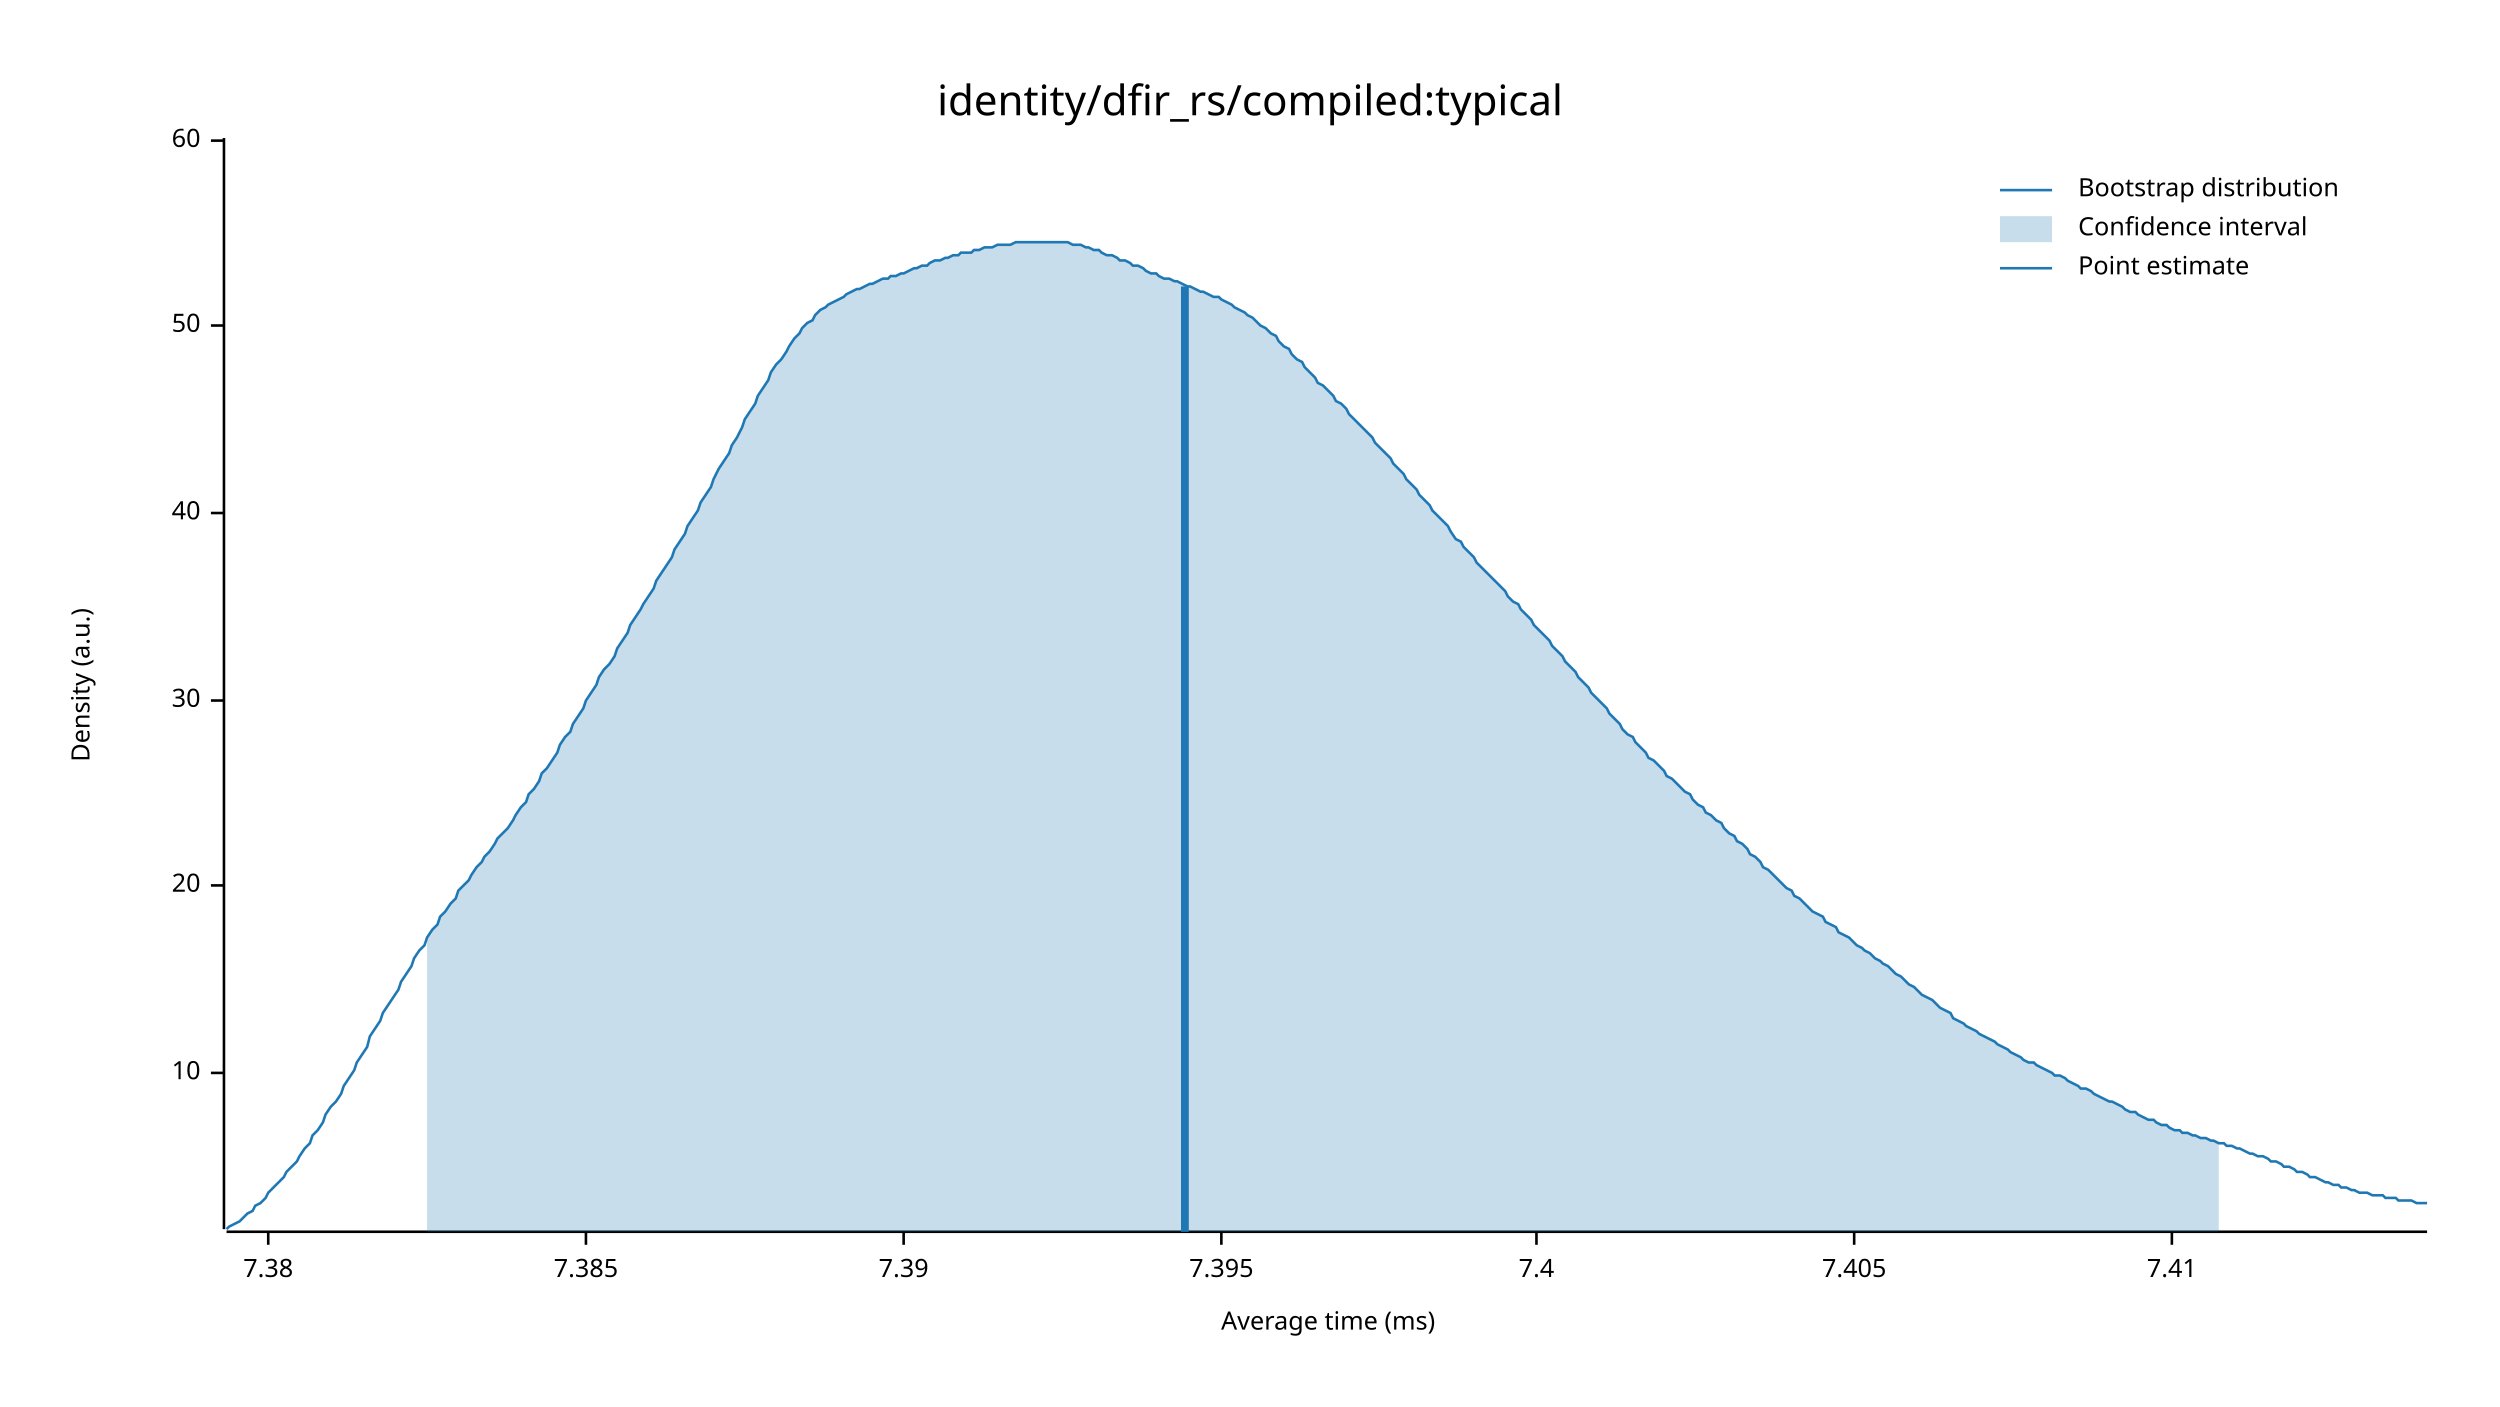
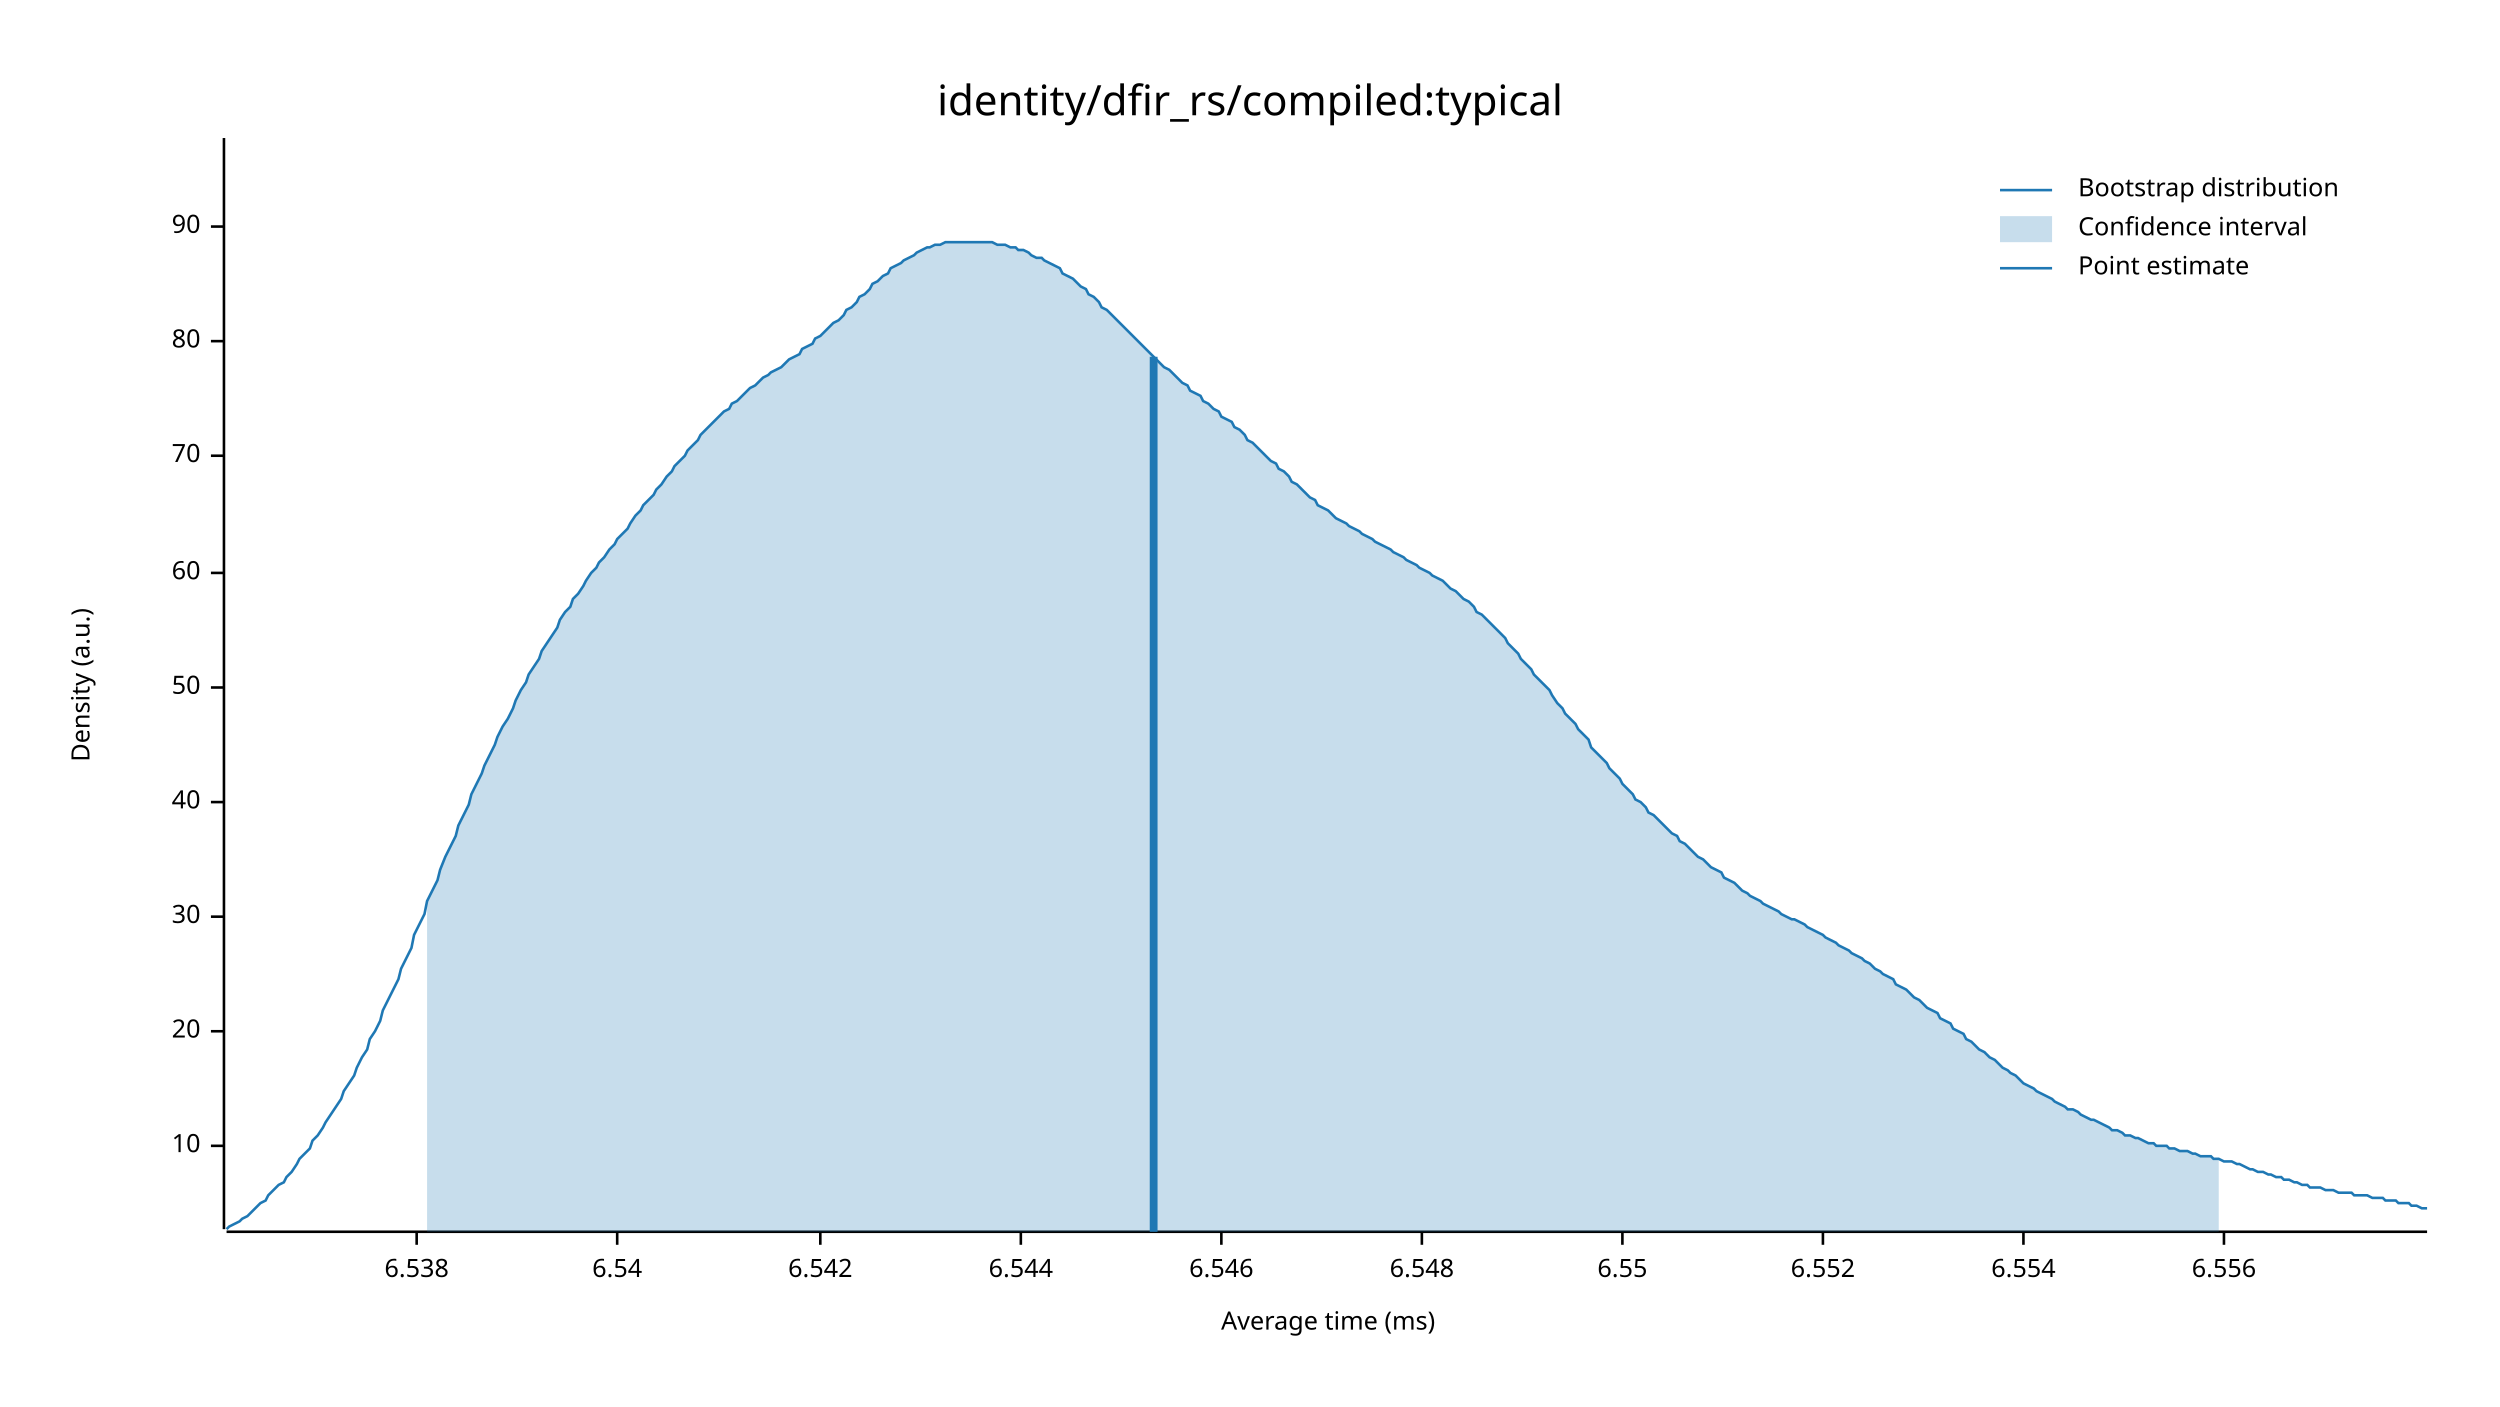
<svg xmlns="http://www.w3.org/2000/svg" width="960" height="540" viewBox="0 0 960 540">
  <text x="480" y="32" dy="0.76em" text-anchor="middle" font-family="sans-serif" font-size="16.129" opacity="1" fill="#000000">
identity/dfir_rs/compiled:typical
</text>
  <text x="27" y="263" dy="0.76em" text-anchor="middle" font-family="sans-serif" font-size="9.677" opacity="1" fill="#000000" transform="rotate(270, 27, 263)">
Density (a.u.)
</text>
  <text x="510" y="513" dy="-0.5ex" text-anchor="middle" font-family="sans-serif" font-size="9.677" opacity="1" fill="#000000">
Average time (ms)
</text>
  <polyline fill="none" opacity="1" stroke="#000000" stroke-width="1" points="86,53 86,472 " />
-   <text x="77" y="412" dy="0.5ex" text-anchor="end" font-family="sans-serif" font-size="9.677" opacity="1" fill="#000000">
+   <text x="77" y="440" dy="0.5ex" text-anchor="end" font-family="sans-serif" font-size="9.677" opacity="1" fill="#000000">
10
</text>
-   <polyline fill="none" opacity="1" stroke="#000000" stroke-width="1" points="81,412 86,412 " />
-   <text x="77" y="340" dy="0.5ex" text-anchor="end" font-family="sans-serif" font-size="9.677" opacity="1" fill="#000000">
+   <polyline fill="none" opacity="1" stroke="#000000" stroke-width="1" points="81,440 86,440 " />
+   <text x="77" y="396" dy="0.5ex" text-anchor="end" font-family="sans-serif" font-size="9.677" opacity="1" fill="#000000">
20
</text>
-   <polyline fill="none" opacity="1" stroke="#000000" stroke-width="1" points="81,340 86,340 " />
-   <text x="77" y="269" dy="0.5ex" text-anchor="end" font-family="sans-serif" font-size="9.677" opacity="1" fill="#000000">
+   <polyline fill="none" opacity="1" stroke="#000000" stroke-width="1" points="81,396 86,396 " />
+   <text x="77" y="352" dy="0.5ex" text-anchor="end" font-family="sans-serif" font-size="9.677" opacity="1" fill="#000000">
30
</text>
-   <polyline fill="none" opacity="1" stroke="#000000" stroke-width="1" points="81,269 86,269 " />
-   <text x="77" y="197" dy="0.5ex" text-anchor="end" font-family="sans-serif" font-size="9.677" opacity="1" fill="#000000">
+   <polyline fill="none" opacity="1" stroke="#000000" stroke-width="1" points="81,352 86,352 " />
+   <text x="77" y="308" dy="0.5ex" text-anchor="end" font-family="sans-serif" font-size="9.677" opacity="1" fill="#000000">
40
</text>
-   <polyline fill="none" opacity="1" stroke="#000000" stroke-width="1" points="81,197 86,197 " />
-   <text x="77" y="125" dy="0.5ex" text-anchor="end" font-family="sans-serif" font-size="9.677" opacity="1" fill="#000000">
+   <polyline fill="none" opacity="1" stroke="#000000" stroke-width="1" points="81,308 86,308 " />
+   <text x="77" y="264" dy="0.5ex" text-anchor="end" font-family="sans-serif" font-size="9.677" opacity="1" fill="#000000">
50
</text>
-   <polyline fill="none" opacity="1" stroke="#000000" stroke-width="1" points="81,125 86,125 " />
-   <text x="77" y="54" dy="0.5ex" text-anchor="end" font-family="sans-serif" font-size="9.677" opacity="1" fill="#000000">
+   <polyline fill="none" opacity="1" stroke="#000000" stroke-width="1" points="81,264 86,264 " />
+   <text x="77" y="220" dy="0.5ex" text-anchor="end" font-family="sans-serif" font-size="9.677" opacity="1" fill="#000000">
60
</text>
-   <polyline fill="none" opacity="1" stroke="#000000" stroke-width="1" points="81,54 86,54 " />
+   <polyline fill="none" opacity="1" stroke="#000000" stroke-width="1" points="81,220 86,220 " />
+   <text x="77" y="175" dy="0.5ex" text-anchor="end" font-family="sans-serif" font-size="9.677" opacity="1" fill="#000000">
+ 70
+ </text>
+   <polyline fill="none" opacity="1" stroke="#000000" stroke-width="1" points="81,175 86,175 " />
+   <text x="77" y="131" dy="0.5ex" text-anchor="end" font-family="sans-serif" font-size="9.677" opacity="1" fill="#000000">
+ 80
+ </text>
+   <polyline fill="none" opacity="1" stroke="#000000" stroke-width="1" points="81,131 86,131 " />
+   <text x="77" y="87" dy="0.5ex" text-anchor="end" font-family="sans-serif" font-size="9.677" opacity="1" fill="#000000">
+ 90
+ </text>
+   <polyline fill="none" opacity="1" stroke="#000000" stroke-width="1" points="81,87 86,87 " />
  <polyline fill="none" opacity="1" stroke="#000000" stroke-width="1" points="87,473 932,473 " />
-   <text x="103" y="483" dy="0.76em" text-anchor="middle" font-family="sans-serif" font-size="9.677" opacity="1" fill="#000000">
- 7.38
+   <text x="160" y="483" dy="0.76em" text-anchor="middle" font-family="sans-serif" font-size="9.677" opacity="1" fill="#000000">
+ 6.538
</text>
-   <polyline fill="none" opacity="1" stroke="#000000" stroke-width="1" points="103,473 103,478 " />
-   <text x="225" y="483" dy="0.76em" text-anchor="middle" font-family="sans-serif" font-size="9.677" opacity="1" fill="#000000">
- 7.385
+   <polyline fill="none" opacity="1" stroke="#000000" stroke-width="1" points="160,473 160,478 " />
+   <text x="237" y="483" dy="0.76em" text-anchor="middle" font-family="sans-serif" font-size="9.677" opacity="1" fill="#000000">
+ 6.54
</text>
-   <polyline fill="none" opacity="1" stroke="#000000" stroke-width="1" points="225,473 225,478 " />
-   <text x="347" y="483" dy="0.76em" text-anchor="middle" font-family="sans-serif" font-size="9.677" opacity="1" fill="#000000">
- 7.39
+   <polyline fill="none" opacity="1" stroke="#000000" stroke-width="1" points="237,473 237,478 " />
+   <text x="315" y="483" dy="0.76em" text-anchor="middle" font-family="sans-serif" font-size="9.677" opacity="1" fill="#000000">
+ 6.542
</text>
-   <polyline fill="none" opacity="1" stroke="#000000" stroke-width="1" points="347,473 347,478 " />
+   <polyline fill="none" opacity="1" stroke="#000000" stroke-width="1" points="315,473 315,478 " />
+   <text x="392" y="483" dy="0.76em" text-anchor="middle" font-family="sans-serif" font-size="9.677" opacity="1" fill="#000000">
+ 6.544
+ </text>
+   <polyline fill="none" opacity="1" stroke="#000000" stroke-width="1" points="392,473 392,478 " />
  <text x="469" y="483" dy="0.76em" text-anchor="middle" font-family="sans-serif" font-size="9.677" opacity="1" fill="#000000">
- 7.395
+ 6.546
</text>
  <polyline fill="none" opacity="1" stroke="#000000" stroke-width="1" points="469,473 469,478 " />
-   <text x="590" y="483" dy="0.76em" text-anchor="middle" font-family="sans-serif" font-size="9.677" opacity="1" fill="#000000">
- 7.4
+   <text x="546" y="483" dy="0.76em" text-anchor="middle" font-family="sans-serif" font-size="9.677" opacity="1" fill="#000000">
+ 6.548
</text>
-   <polyline fill="none" opacity="1" stroke="#000000" stroke-width="1" points="590,473 590,478 " />
-   <text x="712" y="483" dy="0.76em" text-anchor="middle" font-family="sans-serif" font-size="9.677" opacity="1" fill="#000000">
- 7.405
+   <polyline fill="none" opacity="1" stroke="#000000" stroke-width="1" points="546,473 546,478 " />
+   <text x="623" y="483" dy="0.76em" text-anchor="middle" font-family="sans-serif" font-size="9.677" opacity="1" fill="#000000">
+ 6.55
</text>
-   <polyline fill="none" opacity="1" stroke="#000000" stroke-width="1" points="712,473 712,478 " />
-   <text x="834" y="483" dy="0.76em" text-anchor="middle" font-family="sans-serif" font-size="9.677" opacity="1" fill="#000000">
- 7.41
+   <polyline fill="none" opacity="1" stroke="#000000" stroke-width="1" points="623,473 623,478 " />
+   <text x="700" y="483" dy="0.76em" text-anchor="middle" font-family="sans-serif" font-size="9.677" opacity="1" fill="#000000">
+ 6.552
</text>
-   <polyline fill="none" opacity="1" stroke="#000000" stroke-width="1" points="834,473 834,478 " />
-   <polyline fill="none" opacity="1" stroke="#1F78B4" stroke-width="1" points="87,472 88,471 90,470 92,469 93,468 95,466 97,465 98,463 100,462 102,460 103,458 105,456 107,454 109,452 110,450 112,448 114,446 115,444 117,441 119,439 120,436 122,434 124,431 125,428 127,425 129,423 131,420 132,417 134,414 136,411 137,408 139,405 141,402 142,398 144,395 146,392 147,389 149,386 151,383 153,380 154,377 156,374 158,371 159,368 161,365 163,363 164,360 166,357 168,355 169,352 171,350 173,347 175,345 176,342 178,340 180,338 181,336 183,333 185,331 186,329 188,327 190,324 191,322 193,320 195,318 197,315 198,313 200,310 202,308 203,305 205,303 207,300 208,297 210,295 212,292 214,289 215,286 217,283 219,281 220,278 222,275 224,272 225,269 227,266 229,263 230,260 232,257 234,255 236,252 237,249 239,246 241,243 242,240 244,237 246,234 247,232 249,229 251,226 252,223 254,220 256,217 258,214 259,211 261,208 263,205 264,202 266,199 268,196 269,193 271,190 273,187 274,184 276,180 278,177 280,174 281,171 283,168 285,164 286,161 288,158 290,155 291,152 293,149 295,146 296,143 298,140 300,138 302,135 303,133 305,130 307,128 308,126 310,124 312,123 313,121 315,119 317,118 318,117 320,116 322,115 324,114 325,113 327,112 329,111 330,111 332,110 334,109 335,109 337,108 339,107 341,107 342,106 344,106 346,105 347,105 349,104 351,103 352,103 354,102 356,102 357,101 359,100 361,100 363,99 364,99 366,98 368,98 369,97 371,97 373,97 374,96 376,96 378,95 379,95 381,95 383,94 385,94 386,94 388,94 390,93 391,93 393,93 395,93 396,93 398,93 400,93 401,93 403,93 405,93 407,93 408,93 410,93 412,94 413,94 415,94 417,95 418,95 420,96 422,96 423,97 425,98 427,98 429,99 430,100 432,100 434,101 435,102 437,102 439,103 440,104 442,105 444,105 445,106 447,107 449,107 451,108 452,108 454,109 456,110 457,110 459,111 461,112 462,112 464,113 466,114 468,114 469,115 471,116 473,117 474,118 476,119 478,120 479,121 481,122 483,124 484,125 486,126 488,128 490,129 491,131 493,133 495,134 496,136 498,138 500,139 501,141 503,143 505,145 506,147 508,148 510,150 512,152 513,154 515,155 517,157 518,159 520,161 522,163 523,164 525,166 527,168 528,170 530,172 532,174 534,176 535,178 537,180 539,182 540,184 542,186 544,188 545,190 547,192 549,194 550,196 552,198 554,200 556,202 557,204 559,207 561,208 562,210 564,212 566,214 567,216 569,218 571,220 573,222 574,223 576,225 578,227 579,229 581,231 583,232 584,234 586,236 588,238 589,240 591,242 593,244 595,246 596,248 598,250 600,252 601,254 603,256 605,258 606,260 608,262 610,264 611,266 613,268 615,270 617,272 618,274 620,276 622,278 623,280 625,282 627,283 628,285 630,287 632,289 633,291 635,292 637,294 639,296 640,298 642,299 644,301 645,302 647,304 649,305 650,307 652,309 654,310 655,312 657,313 659,315 661,316 662,318 664,320 666,321 667,323 669,324 671,326 672,328 674,329 676,331 677,333 679,334 681,336 683,338 684,339 686,341 688,342 689,344 691,345 693,347 694,348 696,350 698,351 700,352 701,354 703,355 705,356 706,358 708,359 710,360 711,361 713,363 715,364 716,365 718,366 720,368 722,369 723,370 725,371 727,373 728,374 730,375 732,377 733,378 735,379 737,381 738,382 740,383 742,384 744,386 745,387 747,388 749,389 750,391 752,392 754,393 755,394 757,395 759,396 760,397 762,398 764,399 766,400 767,401 769,402 771,403 772,404 774,405 776,406 777,407 779,408 781,408 782,409 784,410 786,411 788,412 789,413 791,413 793,414 794,415 796,416 798,417 799,418 801,418 803,419 804,420 806,421 808,422 810,423 811,423 813,424 815,425 816,426 818,427 820,427 821,428 823,429 825,430 827,430 828,431 830,432 832,432 833,433 835,434 837,434 838,435 840,435 842,436 843,436 845,437 847,437 849,438 850,438 852,439 854,439 855,440 857,440 859,441 860,441 862,442 864,443 865,443 867,444 869,444 871,445 872,446 874,446 876,447 877,448 879,448 881,449 882,450 884,450 886,451 887,452 889,452 891,453 893,454 894,454 896,455 898,455 899,456 901,456 903,457 904,457 906,458 908,458 909,458 911,459 913,459 915,459 916,460 918,460 920,460 921,461 923,461 925,461 926,461 928,462 930,462 932,462 " />
-   <polygon opacity="0.25" fill="#1F78B4" points="164,360 166,357 168,355 169,352 171,350 173,347 175,345 176,342 178,340 180,338 181,336 183,333 185,331 186,329 188,327 190,324 191,322 193,320 195,318 197,315 198,313 200,310 202,308 203,305 205,303 207,300 208,297 210,295 212,292 214,289 215,286 217,283 219,281 220,278 222,275 224,272 225,269 227,266 229,263 230,260 232,257 234,255 236,252 237,249 239,246 241,243 242,240 244,237 246,234 247,232 249,229 251,226 252,223 254,220 256,217 258,214 259,211 261,208 263,205 264,202 266,199 268,196 269,193 271,190 273,187 274,184 276,180 278,177 280,174 281,171 283,168 285,164 286,161 288,158 290,155 291,152 293,149 295,146 296,143 298,140 300,138 302,135 303,133 305,130 307,128 308,126 310,124 312,123 313,121 315,119 317,118 318,117 320,116 322,115 324,114 325,113 327,112 329,111 330,111 332,110 334,109 335,109 337,108 339,107 341,107 342,106 344,106 346,105 347,105 349,104 351,103 352,103 354,102 356,102 357,101 359,100 361,100 363,99 364,99 366,98 368,98 369,97 371,97 373,97 374,96 376,96 378,95 379,95 381,95 383,94 385,94 386,94 388,94 390,93 391,93 393,93 395,93 396,93 398,93 400,93 401,93 403,93 405,93 407,93 408,93 410,93 412,94 413,94 415,94 417,95 418,95 420,96 422,96 423,97 425,98 427,98 429,99 430,100 432,100 434,101 435,102 437,102 439,103 440,104 442,105 444,105 445,106 447,107 449,107 451,108 452,108 454,109 456,110 457,110 459,111 461,112 462,112 464,113 466,114 468,114 469,115 471,116 473,117 474,118 476,119 478,120 479,121 481,122 483,124 484,125 486,126 488,128 490,129 491,131 493,133 495,134 496,136 498,138 500,139 501,141 503,143 505,145 506,147 508,148 510,150 512,152 513,154 515,155 517,157 518,159 520,161 522,163 523,164 525,166 527,168 528,170 530,172 532,174 534,176 535,178 537,180 539,182 540,184 542,186 544,188 545,190 547,192 549,194 550,196 552,198 554,200 556,202 557,204 559,207 561,208 562,210 564,212 566,214 567,216 569,218 571,220 573,222 574,223 576,225 578,227 579,229 581,231 583,232 584,234 586,236 588,238 589,240 591,242 593,244 595,246 596,248 598,250 600,252 601,254 603,256 605,258 606,260 608,262 610,264 611,266 613,268 615,270 617,272 618,274 620,276 622,278 623,280 625,282 627,283 628,285 630,287 632,289 633,291 635,292 637,294 639,296 640,298 642,299 644,301 645,302 647,304 649,305 650,307 652,309 654,310 655,312 657,313 659,315 661,316 662,318 664,320 666,321 667,323 669,324 671,326 672,328 674,329 676,331 677,333 679,334 681,336 683,338 684,339 686,341 688,342 689,344 691,345 693,347 694,348 696,350 698,351 700,352 701,354 703,355 705,356 706,358 708,359 710,360 711,361 713,363 715,364 716,365 718,366 720,368 722,369 723,370 725,371 727,373 728,374 730,375 732,377 733,378 735,379 737,381 738,382 740,383 742,384 744,386 745,387 747,388 749,389 750,391 752,392 754,393 755,394 757,395 759,396 760,397 762,398 764,399 766,400 767,401 769,402 771,403 772,404 774,405 776,406 777,407 779,408 781,408 782,409 784,410 786,411 788,412 789,413 791,413 793,414 794,415 796,416 798,417 799,418 801,418 803,419 804,420 806,421 808,422 810,423 811,423 813,424 815,425 816,426 818,427 820,427 821,428 823,429 825,430 827,430 828,431 830,432 832,432 833,433 835,434 837,434 838,435 840,435 842,436 843,436 845,437 847,437 849,438 850,438 852,439 852,473 164,473 " />
-   <polyline fill="none" opacity="1" stroke="#1F78B4" stroke-width="3" points="455,473 455,110 " />
+   <polyline fill="none" opacity="1" stroke="#000000" stroke-width="1" points="700,473 700,478 " />
+   <text x="777" y="483" dy="0.76em" text-anchor="middle" font-family="sans-serif" font-size="9.677" opacity="1" fill="#000000">
+ 6.554
+ </text>
+   <polyline fill="none" opacity="1" stroke="#000000" stroke-width="1" points="777,473 777,478 " />
+   <text x="854" y="483" dy="0.76em" text-anchor="middle" font-family="sans-serif" font-size="9.677" opacity="1" fill="#000000">
+ 6.556
+ </text>
+   <polyline fill="none" opacity="1" stroke="#000000" stroke-width="1" points="854,473 854,478 " />
+   <polyline fill="none" opacity="1" stroke="#1F78B4" stroke-width="1" points="87,472 88,471 90,470 92,469 93,468 95,467 97,465 98,464 100,462 102,461 103,459 105,457 107,455 109,454 110,452 112,450 114,447 115,445 117,443 119,441 120,438 122,436 124,433 125,431 127,428 129,425 131,422 132,419 134,416 136,413 137,410 139,406 141,403 142,399 144,396 146,392 147,388 149,384 151,380 153,376 154,372 156,368 158,364 159,359 161,355 163,351 164,346 166,342 168,338 169,334 171,329 173,325 175,321 176,317 178,313 180,309 181,305 183,301 185,297 186,294 188,290 190,286 191,283 193,279 195,276 197,272 198,269 200,265 202,262 203,259 205,256 207,253 208,250 210,247 212,244 214,241 215,238 217,235 219,233 220,230 222,228 224,225 225,223 227,220 229,218 230,216 232,214 234,211 236,209 237,207 239,205 241,203 242,201 244,198 246,196 247,194 249,192 251,190 252,188 254,186 256,183 258,181 259,179 261,177 263,175 264,173 266,171 268,169 269,167 271,165 273,163 274,162 276,160 278,158 280,157 281,155 283,154 285,152 286,151 288,149 290,148 291,147 293,145 295,144 296,143 298,142 300,141 302,139 303,138 305,137 307,136 308,134 310,133 312,132 313,130 315,129 317,127 318,126 320,124 322,123 324,121 325,119 327,118 329,116 330,114 332,113 334,111 335,109 337,108 339,106 341,105 342,103 344,102 346,101 347,100 349,99 351,98 352,97 354,96 356,95 357,95 359,94 361,94 363,93 364,93 366,93 368,93 369,93 371,93 373,93 374,93 376,93 378,93 379,93 381,93 383,94 385,94 386,94 388,95 390,95 391,96 393,96 395,97 396,98 398,99 400,99 401,100 403,101 405,102 407,103 408,105 410,106 412,107 413,108 415,110 417,111 418,113 420,114 422,116 423,118 425,119 427,121 429,123 430,124 432,126 434,128 435,129 437,131 439,133 440,134 442,136 444,138 445,139 447,141 449,142 451,144 452,145 454,147 456,148 457,150 459,151 461,152 462,154 464,155 466,157 468,158 469,160 471,161 473,162 474,164 476,165 478,167 479,169 481,170 483,172 484,173 486,175 488,177 490,178 491,180 493,181 495,183 496,185 498,186 500,188 501,189 503,191 505,192 506,194 508,195 510,196 512,198 513,199 515,200 517,201 518,202 520,203 522,204 523,205 525,206 527,207 528,208 530,209 532,210 534,211 535,212 537,213 539,214 540,215 542,216 544,217 545,218 547,219 549,220 550,221 552,222 554,223 556,225 557,226 559,227 561,229 562,230 564,231 566,233 567,235 569,236 571,238 573,240 574,241 576,243 578,245 579,247 581,249 583,251 584,253 586,255 588,257 589,259 591,261 593,263 595,265 596,267 598,270 600,272 601,274 603,276 605,278 606,280 608,282 610,284 611,287 613,289 615,291 617,293 618,295 620,297 622,299 623,301 625,303 627,305 628,307 630,308 632,310 633,312 635,313 637,315 639,317 640,318 642,320 644,321 645,323 647,324 649,326 650,327 652,329 654,330 655,331 657,333 659,334 661,335 662,337 664,338 666,339 667,340 669,342 671,343 672,344 674,345 676,346 677,347 679,348 681,349 683,350 684,351 686,352 688,353 689,353 691,354 693,355 694,356 696,357 698,358 700,359 701,360 703,361 705,362 706,363 708,364 710,365 711,366 713,367 715,368 716,369 718,370 720,372 722,373 723,374 725,375 727,376 728,378 730,379 732,380 733,381 735,383 737,384 738,385 740,387 742,388 744,389 745,391 747,392 749,393 750,395 752,396 754,397 755,399 757,400 759,402 760,403 762,404 764,406 766,407 767,408 769,410 771,411 772,412 774,413 776,415 777,416 779,417 781,418 782,419 784,420 786,421 788,422 789,423 791,424 793,425 794,426 796,426 798,427 799,428 801,429 803,430 804,430 806,431 808,432 810,433 811,434 813,434 815,435 816,436 818,436 820,437 821,437 823,438 825,439 827,439 828,440 830,440 832,440 833,441 835,441 837,442 838,442 840,442 842,443 843,443 845,444 847,444 849,444 850,445 852,445 854,446 855,446 857,446 859,447 860,447 862,448 864,449 865,449 867,450 869,450 871,451 872,451 874,452 876,452 877,453 879,453 881,454 882,454 884,455 886,455 887,456 889,456 891,456 893,457 894,457 896,457 898,458 899,458 901,458 903,458 904,459 906,459 908,459 909,459 911,460 913,460 915,460 916,461 918,461 920,461 921,462 923,462 925,462 926,463 928,463 930,464 932,464 " />
+   <polygon opacity="0.25" fill="#1F78B4" points="164,346 166,342 168,338 169,334 171,329 173,325 175,321 176,317 178,313 180,309 181,305 183,301 185,297 186,294 188,290 190,286 191,283 193,279 195,276 197,272 198,269 200,265 202,262 203,259 205,256 207,253 208,250 210,247 212,244 214,241 215,238 217,235 219,233 220,230 222,228 224,225 225,223 227,220 229,218 230,216 232,214 234,211 236,209 237,207 239,205 241,203 242,201 244,198 246,196 247,194 249,192 251,190 252,188 254,186 256,183 258,181 259,179 261,177 263,175 264,173 266,171 268,169 269,167 271,165 273,163 274,162 276,160 278,158 280,157 281,155 283,154 285,152 286,151 288,149 290,148 291,147 293,145 295,144 296,143 298,142 300,141 302,139 303,138 305,137 307,136 308,134 310,133 312,132 313,130 315,129 317,127 318,126 320,124 322,123 324,121 325,119 327,118 329,116 330,114 332,113 334,111 335,109 337,108 339,106 341,105 342,103 344,102 346,101 347,100 349,99 351,98 352,97 354,96 356,95 357,95 359,94 361,94 363,93 364,93 366,93 368,93 369,93 371,93 373,93 374,93 376,93 378,93 379,93 381,93 383,94 385,94 386,94 388,95 390,95 391,96 393,96 395,97 396,98 398,99 400,99 401,100 403,101 405,102 407,103 408,105 410,106 412,107 413,108 415,110 417,111 418,113 420,114 422,116 423,118 425,119 427,121 429,123 430,124 432,126 434,128 435,129 437,131 439,133 440,134 442,136 444,138 445,139 447,141 449,142 451,144 452,145 454,147 456,148 457,150 459,151 461,152 462,154 464,155 466,157 468,158 469,160 471,161 473,162 474,164 476,165 478,167 479,169 481,170 483,172 484,173 486,175 488,177 490,178 491,180 493,181 495,183 496,185 498,186 500,188 501,189 503,191 505,192 506,194 508,195 510,196 512,198 513,199 515,200 517,201 518,202 520,203 522,204 523,205 525,206 527,207 528,208 530,209 532,210 534,211 535,212 537,213 539,214 540,215 542,216 544,217 545,218 547,219 549,220 550,221 552,222 554,223 556,225 557,226 559,227 561,229 562,230 564,231 566,233 567,235 569,236 571,238 573,240 574,241 576,243 578,245 579,247 581,249 583,251 584,253 586,255 588,257 589,259 591,261 593,263 595,265 596,267 598,270 600,272 601,274 603,276 605,278 606,280 608,282 610,284 611,287 613,289 615,291 617,293 618,295 620,297 622,299 623,301 625,303 627,305 628,307 630,308 632,310 633,312 635,313 637,315 639,317 640,318 642,320 644,321 645,323 647,324 649,326 650,327 652,329 654,330 655,331 657,333 659,334 661,335 662,337 664,338 666,339 667,340 669,342 671,343 672,344 674,345 676,346 677,347 679,348 681,349 683,350 684,351 686,352 688,353 689,353 691,354 693,355 694,356 696,357 698,358 700,359 701,360 703,361 705,362 706,363 708,364 710,365 711,366 713,367 715,368 716,369 718,370 720,372 722,373 723,374 725,375 727,376 728,378 730,379 732,380 733,381 735,383 737,384 738,385 740,387 742,388 744,389 745,391 747,392 749,393 750,395 752,396 754,397 755,399 757,400 759,402 760,403 762,404 764,406 766,407 767,408 769,410 771,411 772,412 774,413 776,415 777,416 779,417 781,418 782,419 784,420 786,421 788,422 789,423 791,424 793,425 794,426 796,426 798,427 799,428 801,429 803,430 804,430 806,431 808,432 810,433 811,434 813,434 815,435 816,436 818,436 820,437 821,437 823,438 825,439 827,439 828,440 830,440 832,440 833,441 835,441 837,442 838,442 840,442 842,443 843,443 845,444 847,444 849,444 850,445 852,445 852,473 164,473 " />
+   <polyline fill="none" opacity="1" stroke="#1F78B4" stroke-width="3" points="443,473 443,137 " />
  <text x="798" y="68" dy="0.76em" text-anchor="start" font-family="sans-serif" font-size="9.677" opacity="1" fill="#000000">
Bootstrap distribution
</text>
  <text x="798" y="83" dy="0.76em" text-anchor="start" font-family="sans-serif" font-size="9.677" opacity="1" fill="#000000">
Confidence interval
</text>
  <text x="798" y="98" dy="0.76em" text-anchor="start" font-family="sans-serif" font-size="9.677" opacity="1" fill="#000000">
Point estimate
</text>
  <polyline fill="none" opacity="1" stroke="#1F78B4" stroke-width="1" points="768,73 788,73 " />
  <rect x="768" y="83" width="20" height="10" opacity="0.25" fill="#1F78B4" stroke="none" />
  <polyline fill="none" opacity="1" stroke="#1F78B4" stroke-width="1" points="768,103 788,103 " />
</svg>
